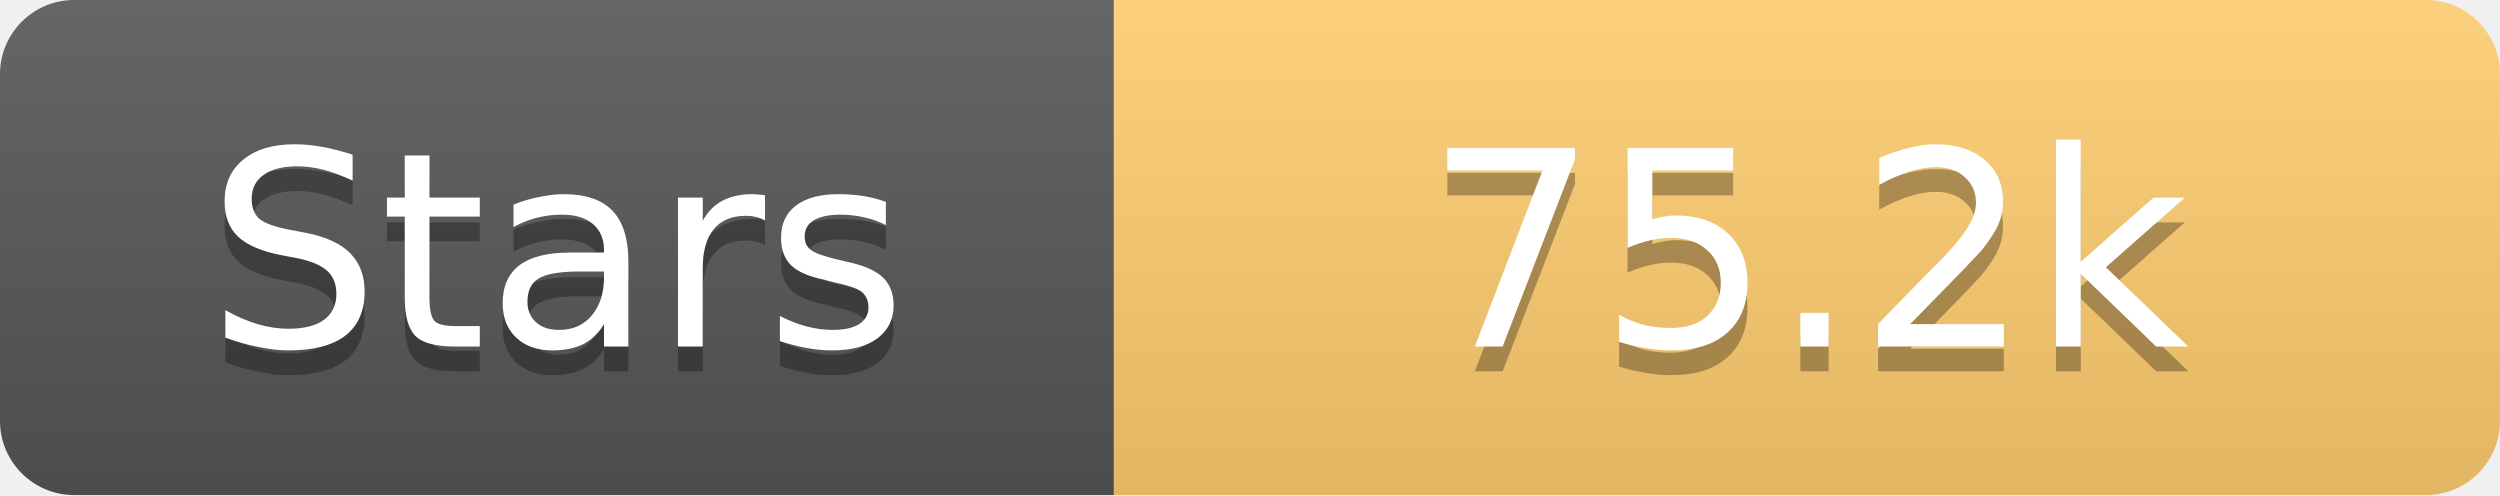
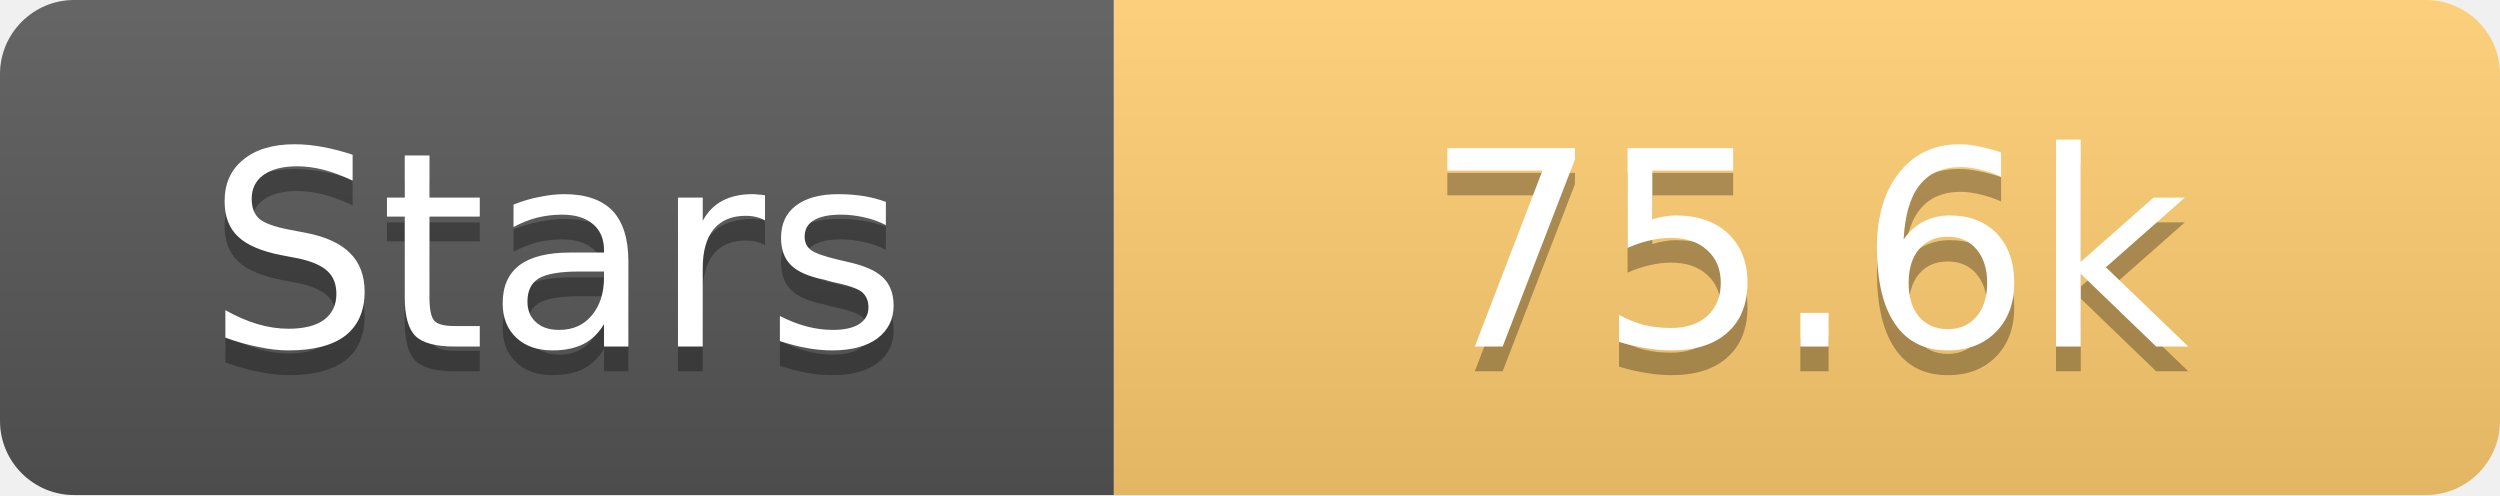
<svg xmlns="http://www.w3.org/2000/svg" width="101" height="20">
  <linearGradient id="s" x2="0" y2="100%">
    <stop offset="0" stop-color="#fff" stop-opacity=".1" />
    <stop offset="1" stop-opacity=".1" />
  </linearGradient>
  <clipPath id="r">
    <rect width="101" height="20" rx="3" fill="#fff" />
  </clipPath>
  <g clip-path="url(#r)">
    <rect width="45" height="20" fill="#555" />
    <rect x="45" width="56" height="20" fill="#fdcb6e" />
    <rect width="101" height="20" fill="url(#s)" />
  </g>
  <g fill="#fff" text-anchor="middle" font-family="Verdana,Geneva,DejaVu Sans,sans-serif" text-rendering="geometricPrecision" font-size="11">
    <text x="22.5" y="15" fill="#010101" fill-opacity=".3">Stars</text>
    <text x="22.5" y="14">Stars</text>
-     <text x="73.0" y="15" fill="#010101" fill-opacity=".3">75.2k</text>
-     <text x="73.0" y="14">75.2k</text>
+     <text x="73.0" y="15" fill="#010101" fill-opacity=".3">75.6k</text>
+     <text x="73.0" y="14">75.6k</text>
  </g>
</svg>
